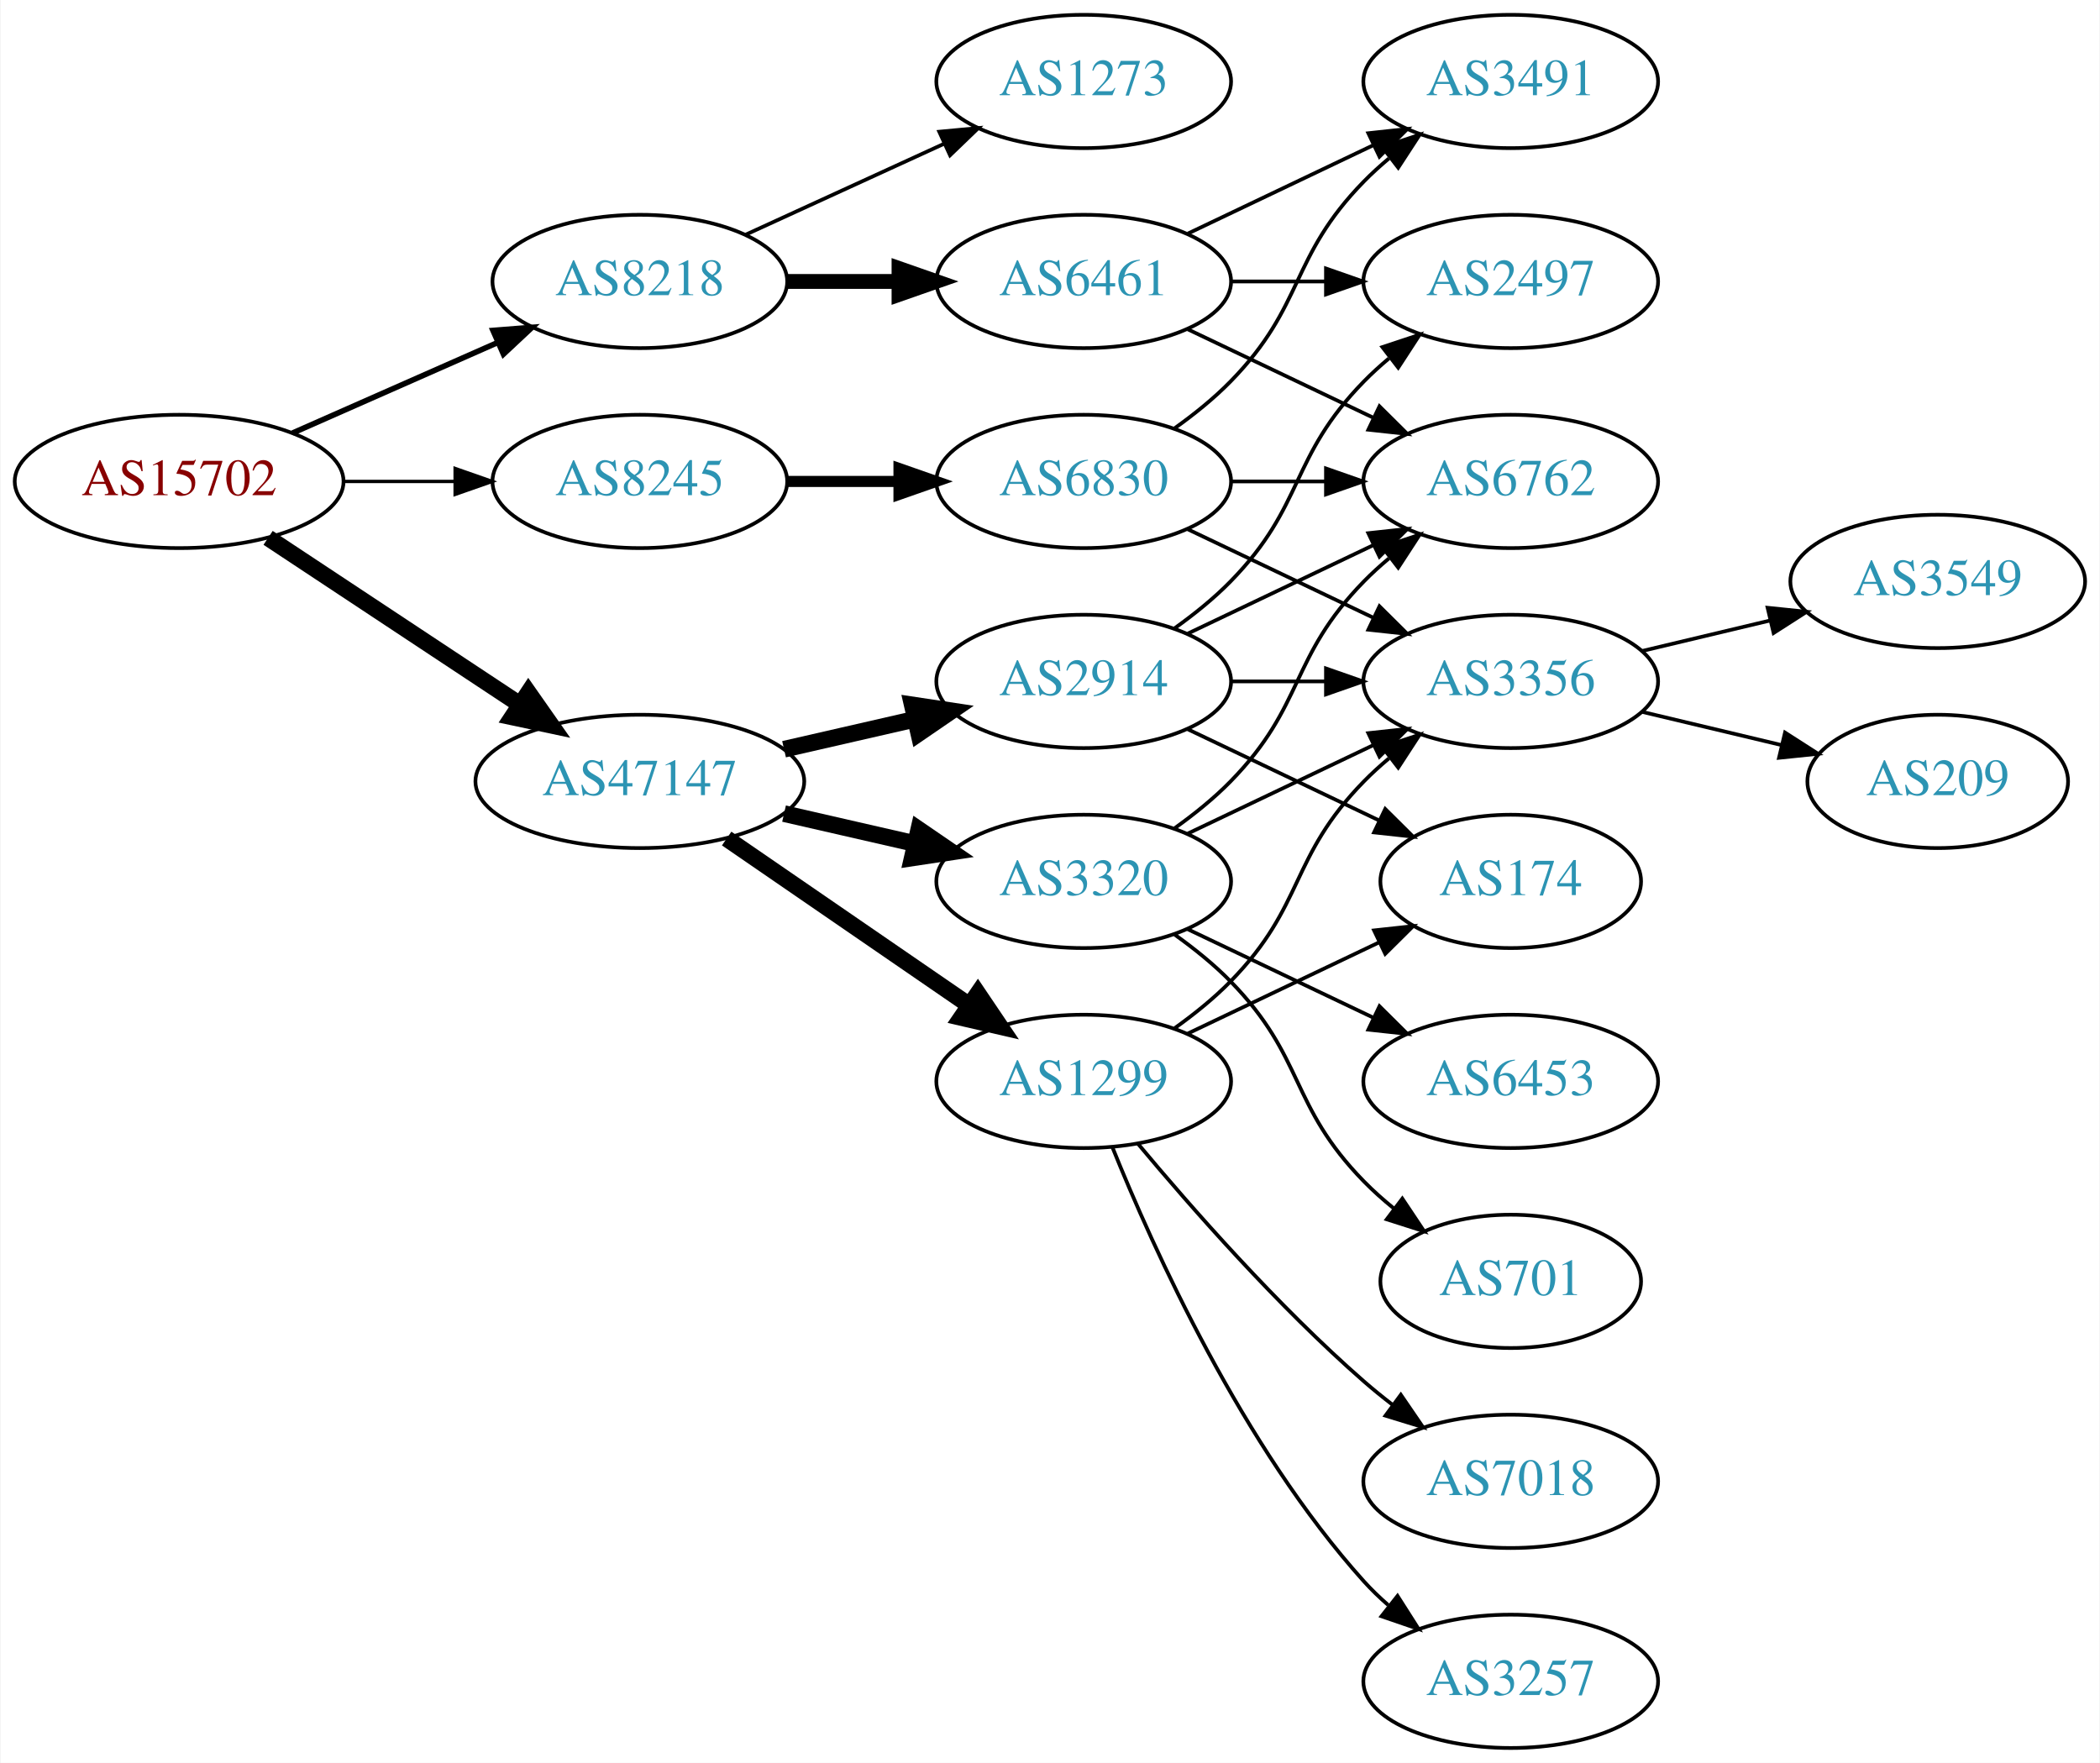
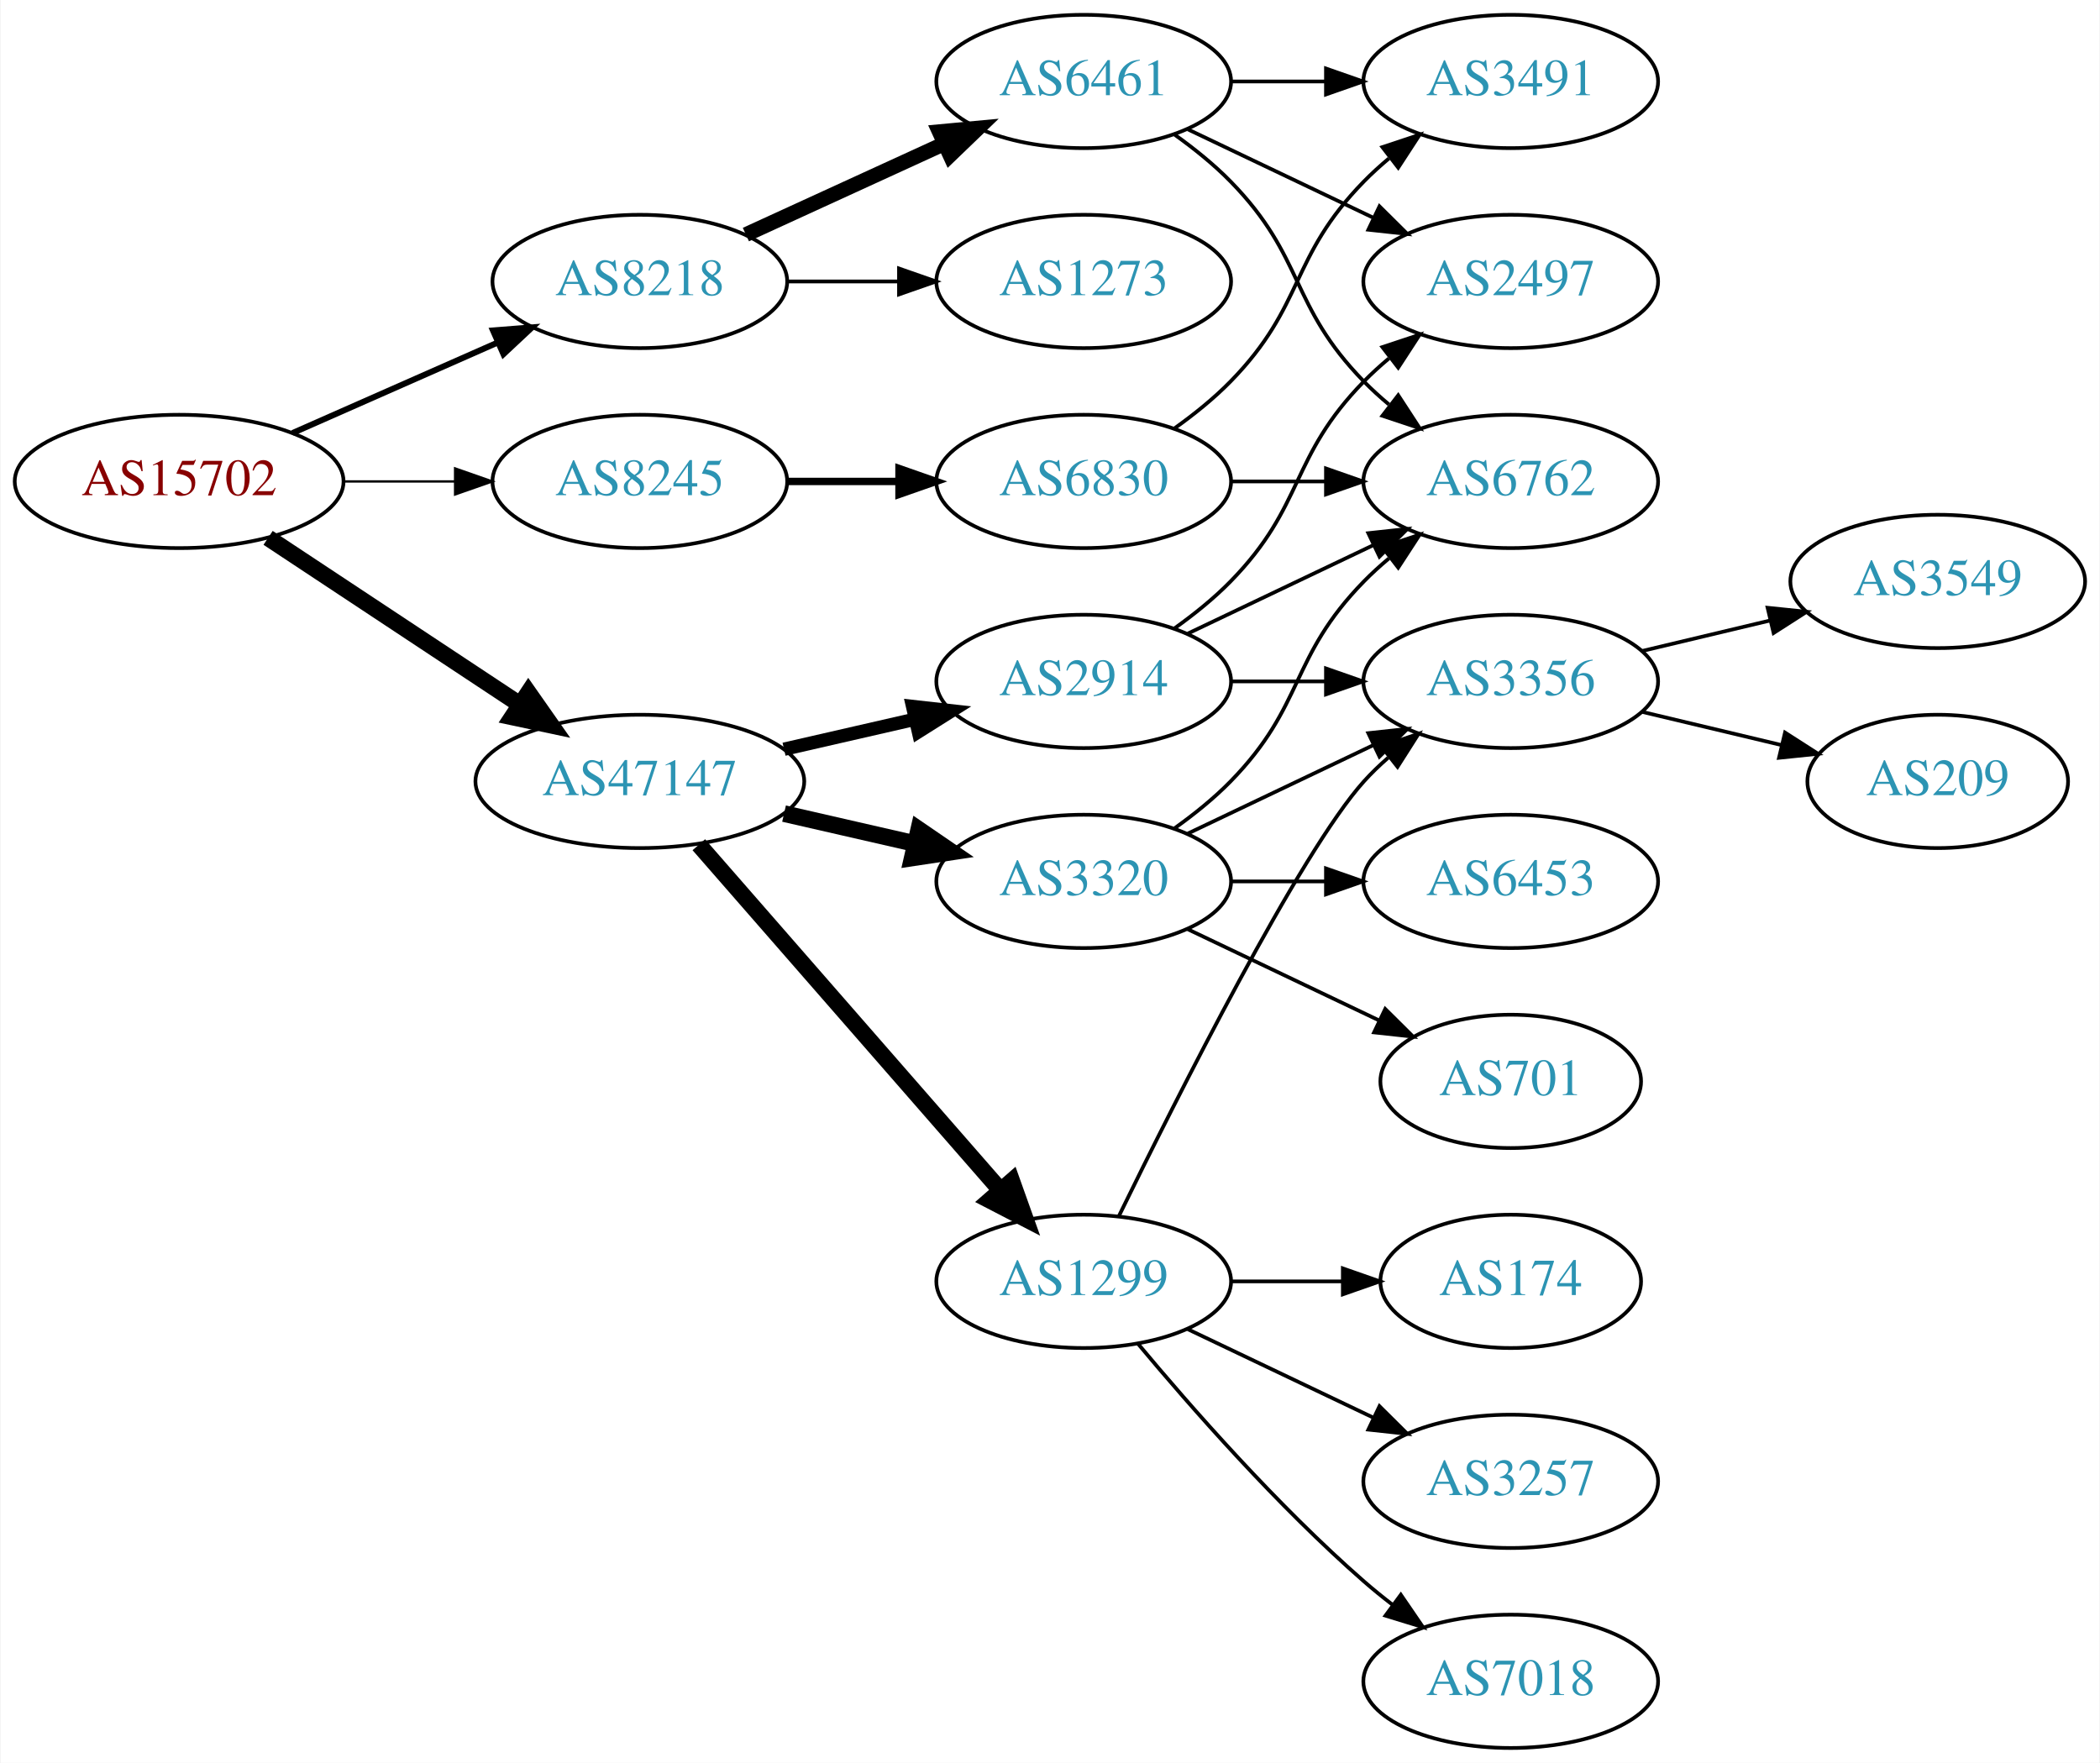
<svg xmlns="http://www.w3.org/2000/svg" xmlns:xlink="http://www.w3.org/1999/xlink" width="567pt" height="476pt" viewBox="0.00 0.00 566.66 476.00">
  <g id="graph0" class="graph" transform="scale(1 1) rotate(0) translate(4 472)">
    <polygon fill="white" stroke="none" points="-4,4 -4,-472 562.663,-472 562.663,4 -4,4" />
    <g id="node1" class="node">
      <g id="a_node1">
        <a xlink:href="/asn/15702" xlink:title="AS15702 ~ Onstage Online GmbH [AT]">
          <ellipse fill="#ffffff" stroke="black" cx="44.196" cy="-342" rx="44.393" ry="18" />
          <text text-anchor="middle" x="44.196" y="-338.3" font-family="Times,serif" font-size="14.00" fill="#880000">AS15702</text>
        </a>
      </g>
    </g>
    <g id="node2" class="node">
      <g id="a_node2">
        <a xlink:href="/asn/8218" xlink:title="AS8218 ~ legacy Neotelecoms [FR]">
          <ellipse fill="#ffffff" stroke="black" cx="168.588" cy="-396" rx="39.794" ry="18" />
          <text text-anchor="middle" x="168.588" y="-392.3" font-family="Times,serif" font-size="14.00" fill="#2c94b3">AS8218</text>
        </a>
      </g>
    </g>
    <g id="edge1" class="edge">
-       <path fill="none" stroke="black" stroke-width="1.5" d="M74.824,-355.072C91.418,-362.393 112.278,-371.597 130.011,-379.421" />
-       <polygon fill="black" stroke="black" stroke-width="1.5" points="128.933,-382.77 139.495,-383.605 131.758,-376.366 128.933,-382.77" />
+       <path fill="none" stroke="black" stroke-width="1.607" d="M74.824,-355.072C91.418,-362.393 112.278,-371.597 130.011,-379.421" />
+       <polygon fill="black" stroke="black" stroke-width="1.607" points="128.933,-382.77 139.495,-383.605 131.758,-376.366 128.933,-382.77" />
    </g>
    <g id="node3" class="node">
      <g id="a_node3">
        <a xlink:href="/asn/8245" xlink:title="AS8245 ~ Video-Broadcast GmbH [AT]">
          <ellipse fill="#ffffff" stroke="black" cx="168.588" cy="-342" rx="39.794" ry="18" />
          <text text-anchor="middle" x="168.588" y="-338.3" font-family="Times,serif" font-size="14.00" fill="#2c94b3">AS8245</text>
        </a>
      </g>
    </g>
    <g id="edge2" class="edge">
-       <path fill="none" stroke="black" stroke-width="0.9" d="M88.692,-342C98.381,-342 108.717,-342 118.61,-342" />
-       <polygon fill="black" stroke="black" stroke-width="0.9" points="118.713,-345.5 128.713,-342 118.713,-338.5 118.713,-345.5" />
+       <path fill="none" stroke="black" stroke-width="0.643" d="M88.692,-342C98.381,-342 108.717,-342 118.61,-342" />
+       <polygon fill="black" stroke="black" stroke-width="0.643" points="118.713,-345.5 128.713,-342 118.713,-338.5 118.713,-345.5" />
    </g>
    <g id="node4" class="node">
      <g id="a_node4">
        <a xlink:href="/asn/47147" xlink:title="AS47147 ~ ANEXIA Internetdienstleistungs GmbH [AT]">
          <ellipse fill="#ffffff" stroke="black" cx="168.588" cy="-261" rx="44.393" ry="18" />
          <text text-anchor="middle" x="168.588" y="-257.3" font-family="Times,serif" font-size="14.00" fill="#2c94b3">AS47147</text>
        </a>
      </g>
    </g>
    <g id="edge3" class="edge">
      <path fill="none" stroke="black" stroke-width="4.5" d="M68.217,-326.765C87.449,-314.037 115.056,-295.766 136.294,-281.711" />
      <polygon fill="black" stroke="black" stroke-width="4.5" points="138.504,-284.97 144.67,-276.167 134.158,-278.403 138.504,-284.97" />
    </g>
    <g id="node5" class="node">
      <g id="a_node5">
-         <a xlink:href="/asn/1273" xlink:title="AS1273 ~ Vodafone Group PLC [EU]">
+         <a xlink:href="/asn/6461" xlink:title="AS6461 ~ Zayo Bandwidth [US]">
          <ellipse fill="#ffffff" stroke="black" cx="288.431" cy="-450" rx="39.794" ry="18" />
-           <text text-anchor="middle" x="288.431" y="-446.3" font-family="Times,serif" font-size="14.00" fill="#2c94b3">AS1273</text>
+           <text text-anchor="middle" x="288.431" y="-446.3" font-family="Times,serif" font-size="14.00" fill="#2c94b3">AS6461</text>
        </a>
      </g>
    </g>
    <g id="edge4" class="edge">
-       <path fill="none" stroke="black" d="M197.217,-408.661C213.174,-415.973 233.445,-425.261 250.727,-433.181" />
-       <polygon fill="black" stroke="black" points="249.426,-436.435 259.975,-437.419 252.342,-430.071 249.426,-436.435" />
+       <path fill="none" stroke="black" stroke-width="4" d="M197.217,-408.661C213.174,-415.973 233.445,-425.261 250.727,-433.181" />
+       <polygon fill="black" stroke="black" stroke-width="4" points="249.426,-436.435 259.975,-437.419 252.342,-430.071 249.426,-436.435" />
    </g>
    <g id="node6" class="node">
      <g id="a_node6">
-         <a xlink:href="/asn/6461" xlink:title="AS6461 ~ Zayo Bandwidth [US]">
+         <a xlink:href="/asn/1273" xlink:title="AS1273 ~ Vodafone Group PLC [EU]">
          <ellipse fill="#ffffff" stroke="black" cx="288.431" cy="-396" rx="39.794" ry="18" />
-           <text text-anchor="middle" x="288.431" y="-392.3" font-family="Times,serif" font-size="14.00" fill="#2c94b3">AS6461</text>
+           <text text-anchor="middle" x="288.431" y="-392.3" font-family="Times,serif" font-size="14.00" fill="#2c94b3">AS1273</text>
        </a>
      </g>
    </g>
    <g id="edge5" class="edge">
-       <path fill="none" stroke="black" stroke-width="4" d="M208.501,-396C218.054,-396 228.404,-396 238.367,-396" />
-       <polygon fill="black" stroke="black" stroke-width="4" points="238.559,-399.5 248.559,-396 238.559,-392.5 238.559,-399.5" />
+       <path fill="none" stroke="black" d="M208.501,-396C218.054,-396 228.404,-396 238.367,-396" />
+       <polygon fill="black" stroke="black" points="238.559,-399.5 248.559,-396 238.559,-392.5 238.559,-399.5" />
    </g>
    <g id="node10" class="node">
      <g id="a_node10">
        <a xlink:href="/asn/6830" xlink:title="AS6830 ~ LGI-UPC [AT]">
          <ellipse fill="#ffffff" stroke="black" cx="288.431" cy="-342" rx="39.794" ry="18" />
          <text text-anchor="middle" x="288.431" y="-338.3" font-family="Times,serif" font-size="14.00" fill="#2c94b3">AS6830</text>
        </a>
      </g>
    </g>
    <g id="edge9" class="edge">
-       <path fill="none" stroke="black" stroke-width="3" d="M208.501,-342C218.054,-342 228.404,-342 238.367,-342" />
-       <polygon fill="black" stroke="black" stroke-width="3" points="238.559,-345.5 248.559,-342 238.559,-338.5 238.559,-345.5" />
+       <path fill="none" stroke="black" stroke-width="2" d="M208.501,-342C218.054,-342 228.404,-342 238.367,-342" />
+       <polygon fill="black" stroke="black" stroke-width="2" points="238.559,-345.5 248.559,-342 238.559,-338.5 238.559,-345.5" />
+     </g>
+     <g id="node11" class="node">
+       <g id="a_node11">
+         <a xlink:href="/asn/1299" xlink:title="AS1299 ~ Telia Carrier [EU]">
+           <ellipse fill="#ffffff" stroke="black" cx="288.431" cy="-126" rx="39.794" ry="18" />
+           <text text-anchor="middle" x="288.431" y="-122.3" font-family="Times,serif" font-size="14.00" fill="#2c94b3">AS1299</text>
+         </a>
+       </g>
+     </g>
+     <g id="edge12" class="edge">
+       <path fill="none" stroke="black" stroke-width="4.5" d="M184.513,-243.902C205.056,-220.369 242.175,-177.845 265.771,-150.813" />
+       <polygon fill="black" stroke="black" stroke-width="4.5" points="269.017,-153.082 272.627,-142.959 263.085,-147.903 269.017,-153.082" />
    </g>
    <g id="node12" class="node">
      <g id="a_node12">
        <a xlink:href="/asn/2914" xlink:title="AS2914 ~ NTT America, Inc. [US]">
          <ellipse fill="#ffffff" stroke="black" cx="288.431" cy="-288" rx="39.794" ry="18" />
          <text text-anchor="middle" x="288.431" y="-284.3" font-family="Times,serif" font-size="14.00" fill="#2c94b3">AS2914</text>
        </a>
      </g>
    </g>
    <g id="edge13" class="edge">
-       <path fill="none" stroke="black" stroke-width="4.5" d="M207.523,-269.692C218.764,-272.267 231.176,-275.111 242.799,-277.774" />
-       <polygon fill="black" stroke="black" stroke-width="4.5" points="242.134,-281.661 252.761,-280.057 243.893,-273.985 242.134,-281.661" />
+       <path fill="none" stroke="black" stroke-width="3.6" d="M207.523,-269.692C218.764,-272.267 231.176,-275.111 242.799,-277.774" />
+       <polygon fill="black" stroke="black" stroke-width="3.6" points="242.232,-281.235 252.761,-280.057 243.795,-274.412 242.232,-281.235" />
    </g>
    <g id="node13" class="node">
      <g id="a_node13">
        <a xlink:href="/asn/3320" xlink:title="AS3320 ~ DTAG [DE]">
          <ellipse fill="#ffffff" stroke="black" cx="288.431" cy="-234" rx="39.794" ry="18" />
          <text text-anchor="middle" x="288.431" y="-230.3" font-family="Times,serif" font-size="14.00" fill="#2c94b3">AS3320</text>
        </a>
      </g>
    </g>
    <g id="edge14" class="edge">
      <path fill="none" stroke="black" stroke-width="4.5" d="M207.523,-252.308C218.764,-249.733 231.176,-246.889 242.799,-244.226" />
      <polygon fill="black" stroke="black" stroke-width="4.5" points="243.893,-248.015 252.761,-241.943 242.134,-240.339 243.893,-248.015" />
    </g>
-     <g id="node14" class="node">
-       <g id="a_node14">
-         <a xlink:href="/asn/1299" xlink:title="AS1299 ~ Telia Carrier [EU]">
-           <ellipse fill="#ffffff" stroke="black" cx="288.431" cy="-180" rx="39.794" ry="18" />
-           <text text-anchor="middle" x="288.431" y="-176.3" font-family="Times,serif" font-size="14.00" fill="#2c94b3">AS1299</text>
-         </a>
-       </g>
-     </g>
-     <g id="edge15" class="edge">
-       <path fill="none" stroke="black" stroke-width="4.5" d="M192.031,-245.574C210.612,-232.802 237.173,-214.545 257.553,-200.537" />
-       <polygon fill="black" stroke="black" stroke-width="4.5" points="259.856,-203.731 265.867,-194.822 255.396,-197.242 259.856,-203.731" />
-     </g>
    <g id="node7" class="node">
      <g id="a_node7">
-         <a xlink:href="/asn/6762" xlink:title="AS6762 ~ TELECOM ITALIA SPARKLE S.p.A. [IT]">
-           <ellipse fill="#ffffff" stroke="black" cx="403.724" cy="-342" rx="39.794" ry="18" />
-           <text text-anchor="middle" x="403.724" y="-338.3" font-family="Times,serif" font-size="14.00" fill="#2c94b3">AS6762</text>
+         <a xlink:href="/asn/3491" xlink:title="AS3491 ~ PCCW Global, Inc. [US]">
+           <ellipse fill="#ffffff" stroke="black" cx="403.724" cy="-450" rx="39.794" ry="18" />
+           <text text-anchor="middle" x="403.724" y="-446.3" font-family="Times,serif" font-size="14.00" fill="#2c94b3">AS3491</text>
        </a>
      </g>
    </g>
    <g id="edge6" class="edge">
-       <path fill="none" stroke="black" d="M316.567,-383.066C331.561,-375.919 350.382,-366.948 366.605,-359.215" />
-       <polygon fill="black" stroke="black" points="368.288,-362.291 375.809,-354.829 365.276,-355.972 368.288,-362.291" />
+       <path fill="none" stroke="black" d="M328.103,-450C336.306,-450 345.07,-450 353.602,-450" />
+       <polygon fill="black" stroke="black" points="353.841,-453.5 363.841,-450 353.841,-446.5 353.841,-453.5" />
    </g>
    <g id="node8" class="node">
      <g id="a_node8">
        <a xlink:href="/asn/2497" xlink:title="AS2497 ~ Internet Initiative Japan Inc. [JP]">
          <ellipse fill="#ffffff" stroke="black" cx="403.724" cy="-396" rx="39.794" ry="18" />
          <text text-anchor="middle" x="403.724" y="-392.3" font-family="Times,serif" font-size="14.00" fill="#2c94b3">AS2497</text>
        </a>
      </g>
    </g>
    <g id="edge7" class="edge">
-       <path fill="none" stroke="black" d="M328.103,-396C336.306,-396 345.07,-396 353.602,-396" />
-       <polygon fill="black" stroke="black" points="353.841,-399.5 363.841,-396 353.841,-392.5 353.841,-399.5" />
+       <path fill="none" stroke="black" d="M316.567,-437.066C331.561,-429.919 350.382,-420.948 366.605,-413.215" />
+       <polygon fill="black" stroke="black" points="368.288,-416.291 375.809,-408.829 365.276,-409.972 368.288,-416.291" />
    </g>
    <g id="node9" class="node">
      <g id="a_node9">
-         <a xlink:href="/asn/3491" xlink:title="AS3491 ~ PCCW Global, Inc. [US]">
-           <ellipse fill="#ffffff" stroke="black" cx="403.724" cy="-450" rx="39.794" ry="18" />
-           <text text-anchor="middle" x="403.724" y="-446.3" font-family="Times,serif" font-size="14.00" fill="#2c94b3">AS3491</text>
+         <a xlink:href="/asn/6762" xlink:title="AS6762 ~ TELECOM ITALIA SPARKLE S.p.A. [IT]">
+           <ellipse fill="#ffffff" stroke="black" cx="403.724" cy="-342" rx="39.794" ry="18" />
+           <text text-anchor="middle" x="403.724" y="-338.3" font-family="Times,serif" font-size="14.00" fill="#2c94b3">AS6762</text>
        </a>
      </g>
    </g>
    <g id="edge8" class="edge">
-       <path fill="none" stroke="black" d="M316.567,-408.934C331.561,-416.081 350.382,-425.052 366.605,-432.785" />
-       <polygon fill="black" stroke="black" points="365.276,-436.028 375.809,-437.171 368.288,-429.709 365.276,-436.028" />
+       <path fill="none" stroke="black" d="M313.025,-435.611C318.281,-431.852 323.613,-427.563 328.077,-423 348.25,-402.383 343.905,-389.617 364.077,-369 366.17,-366.861 368.453,-364.782 370.83,-362.79" />
+       <polygon fill="black" stroke="black" points="373.349,-365.268 379.13,-356.389 369.074,-359.725 373.349,-365.268" />
+     </g>
+     <g id="edge11" class="edge">
+       <path fill="none" stroke="black" d="M313.025,-356.389C318.281,-360.148 323.613,-364.437 328.077,-369 348.25,-389.617 343.905,-402.383 364.077,-423 366.17,-425.139 368.453,-427.218 370.83,-429.21" />
+       <polygon fill="black" stroke="black" points="369.074,-432.275 379.13,-435.611 373.349,-426.732 369.074,-432.275" />
    </g>
    <g id="edge10" class="edge">
      <path fill="none" stroke="black" d="M328.103,-342C336.306,-342 345.07,-342 353.602,-342" />
      <polygon fill="black" stroke="black" points="353.841,-345.5 363.841,-342 353.841,-338.5 353.841,-345.5" />
    </g>
-     <g id="edge12" class="edge">
-       <path fill="none" stroke="black" d="M313.025,-356.389C318.281,-360.148 323.613,-364.437 328.077,-369 348.25,-389.617 343.905,-402.383 364.077,-423 366.17,-425.139 368.453,-427.218 370.83,-429.21" />
-       <polygon fill="black" stroke="black" points="369.074,-432.275 379.13,-435.611 373.349,-426.732 369.074,-432.275" />
-     </g>
-     <g id="node11" class="node">
-       <g id="a_node11">
+     <g id="node14" class="node">
+       <g id="a_node14">
        <a xlink:href="/asn/3356" xlink:title="AS3356 ~ Level 3 Parent, LLC [US]">
          <ellipse fill="#ffffff" stroke="black" cx="403.724" cy="-288" rx="39.794" ry="18" />
          <text text-anchor="middle" x="403.724" y="-284.3" font-family="Times,serif" font-size="14.00" fill="#2c94b3">AS3356</text>
        </a>
      </g>
    </g>
-     <g id="edge11" class="edge">
-       <path fill="none" stroke="black" d="M316.567,-329.066C331.561,-321.919 350.382,-312.948 366.605,-305.215" />
-       <polygon fill="black" stroke="black" points="368.288,-308.291 375.809,-300.829 365.276,-301.972 368.288,-308.291" />
+     <g id="edge23" class="edge">
+       <path fill="none" stroke="black" d="M297.869,-143.511C313.487,-175.509 346.874,-241.893 364.077,-261 366.08,-263.224 368.298,-265.363 370.631,-267.397" />
+       <polygon fill="black" stroke="black" points="368.829,-270.433 378.85,-273.873 373.161,-264.935 368.829,-270.433" />
+     </g>
+     <g id="node17" class="node">
+       <g id="a_node17">
+         <a xlink:href="/asn/174" xlink:title="AS174 ~ Cogent Communications [US]">
+           <ellipse fill="#ffffff" stroke="black" cx="403.724" cy="-126" rx="35.194" ry="18" />
+           <text text-anchor="middle" x="403.724" y="-122.3" font-family="Times,serif" font-size="14.00" fill="#2c94b3">AS174</text>
+         </a>
+       </g>
+     </g>
+     <g id="edge22" class="edge">
+       <path fill="none" stroke="black" d="M328.103,-126C337.808,-126 348.299,-126 358.262,-126" />
+       <polygon fill="black" stroke="black" points="358.398,-129.5 368.398,-126 358.398,-122.5 358.398,-129.5" />
+     </g>
+     <g id="node18" class="node">
+       <g id="a_node18">
+         <a xlink:href="/asn/3257" xlink:title="AS3257 ~ GTT [DE]">
+           <ellipse fill="#ffffff" stroke="black" cx="403.724" cy="-72" rx="39.794" ry="18" />
+           <text text-anchor="middle" x="403.724" y="-68.3" font-family="Times,serif" font-size="14.00" fill="#2c94b3">AS3257</text>
+         </a>
+       </g>
+     </g>
+     <g id="edge24" class="edge">
+       <path fill="none" stroke="black" d="M316.567,-113.066C331.561,-105.919 350.382,-96.948 366.605,-89.215" />
+       <polygon fill="black" stroke="black" points="368.288,-92.291 375.809,-84.829 365.276,-85.972 368.288,-92.291" />
+     </g>
+     <g id="node19" class="node">
+       <g id="a_node19">
+         <a xlink:href="/asn/7018" xlink:title="AS7018 ~ AT&amp;T Services, Inc. [US]">
+           <ellipse fill="#ffffff" stroke="black" cx="403.724" cy="-18" rx="39.794" ry="18" />
+           <text text-anchor="middle" x="403.724" y="-14.3" font-family="Times,serif" font-size="14.00" fill="#2c94b3">AS7018</text>
+         </a>
+       </g>
+     </g>
+     <g id="edge25" class="edge">
+       <path fill="none" stroke="black" d="M303.061,-109.183C317.343,-92.071 340.89,-65.255 364.077,-45 366.543,-42.846 369.182,-40.706 371.879,-38.628" />
+       <polygon fill="black" stroke="black" points="374.052,-41.375 380.033,-32.63 369.904,-35.736 374.052,-41.375" />
+     </g>
+     <g id="edge16" class="edge">
+       <path fill="none" stroke="black" d="M313.025,-302.389C318.281,-306.148 323.613,-310.437 328.077,-315 348.25,-335.617 343.905,-348.383 364.077,-369 366.17,-371.139 368.453,-373.218 370.83,-375.21" />
+       <polygon fill="black" stroke="black" points="369.074,-378.275 379.13,-381.611 373.349,-372.732 369.074,-378.275" />
+     </g>
+     <g id="edge15" class="edge">
+       <path fill="none" stroke="black" d="M316.567,-300.934C331.561,-308.081 350.382,-317.052 366.605,-324.785" />
+       <polygon fill="black" stroke="black" points="365.276,-328.028 375.809,-329.171 368.288,-321.709 365.276,-328.028" />
+     </g>
+     <g id="edge17" class="edge">
+       <path fill="none" stroke="black" d="M328.103,-288C336.306,-288 345.07,-288 353.602,-288" />
+       <polygon fill="black" stroke="black" points="353.841,-291.5 363.841,-288 353.841,-284.5 353.841,-291.5" />
+     </g>
+     <g id="edge20" class="edge">
+       <path fill="none" stroke="black" d="M313.025,-248.389C318.281,-252.148 323.613,-256.437 328.077,-261 348.25,-281.617 343.905,-294.383 364.077,-315 366.17,-317.139 368.453,-319.218 370.83,-321.21" />
+       <polygon fill="black" stroke="black" points="369.074,-324.275 379.13,-327.611 373.349,-318.732 369.074,-324.275" />
+     </g>
+     <g id="edge21" class="edge">
+       <path fill="none" stroke="black" d="M316.567,-246.934C331.561,-254.081 350.382,-263.052 366.605,-270.785" />
+       <polygon fill="black" stroke="black" points="365.276,-274.028 375.809,-275.171 368.288,-267.709 365.276,-274.028" />
+     </g>
+     <g id="node15" class="node">
+       <g id="a_node15">
+         <a xlink:href="/asn/6453" xlink:title="AS6453 ~ TATA COMMUNICATIONS (AMERICA) INC [US]">
+           <ellipse fill="#ffffff" stroke="black" cx="403.724" cy="-234" rx="39.794" ry="18" />
+           <text text-anchor="middle" x="403.724" y="-230.3" font-family="Times,serif" font-size="14.00" fill="#2c94b3">AS6453</text>
+         </a>
+       </g>
+     </g>
+     <g id="edge18" class="edge">
+       <path fill="none" stroke="black" d="M328.103,-234C336.306,-234 345.07,-234 353.602,-234" />
+       <polygon fill="black" stroke="black" points="353.841,-237.5 363.841,-234 353.841,-230.5 353.841,-237.5" />
+     </g>
+     <g id="node16" class="node">
+       <g id="a_node16">
+         <a xlink:href="/asn/701" xlink:title="AS701 ~ UUNET [US]">
+           <ellipse fill="#ffffff" stroke="black" cx="403.724" cy="-180" rx="35.194" ry="18" />
+           <text text-anchor="middle" x="403.724" y="-176.3" font-family="Times,serif" font-size="14.00" fill="#2c94b3">AS701</text>
+         </a>
+       </g>
+     </g>
+     <g id="edge19" class="edge">
+       <path fill="none" stroke="black" d="M316.567,-221.066C331.999,-213.71 351.485,-204.423 368.02,-196.541" />
+       <polygon fill="black" stroke="black" points="369.84,-199.551 377.361,-192.089 366.828,-193.232 369.84,-199.551" />
    </g>
    <g id="node20" class="node">
      <g id="a_node20">
        <a xlink:href="/asn/3549" xlink:title="AS3549 ~ Level 3 Parent, LLC [US]">
          <ellipse fill="#ffffff" stroke="black" cx="519.017" cy="-315" rx="39.794" ry="18" />
          <text text-anchor="middle" x="519.017" y="-311.3" font-family="Times,serif" font-size="14.00" fill="#2c94b3">AS3549</text>
        </a>
      </g>
    </g>
-     <g id="edge28" class="edge">
+     <g id="edge26" class="edge">
      <path fill="none" stroke="black" d="M439.331,-296.248C450.202,-298.838 462.357,-301.735 473.799,-304.462" />
      <polygon fill="black" stroke="black" points="473.082,-307.889 483.621,-306.803 474.705,-301.08 473.082,-307.889" />
    </g>
    <g id="node21" class="node">
      <g id="a_node21">
        <a xlink:href="/asn/209" xlink:title="AS209 ~ CenturyLink Communications, LLC [US]">
          <ellipse fill="#ffffff" stroke="black" cx="519.017" cy="-261" rx="35.194" ry="18" />
          <text text-anchor="middle" x="519.017" y="-257.3" font-family="Times,serif" font-size="14.00" fill="#2c94b3">AS209</text>
        </a>
      </g>
    </g>
-     <g id="edge29" class="edge">
+     <g id="edge27" class="edge">
      <path fill="none" stroke="black" d="M439.331,-279.752C451.125,-276.942 464.43,-273.771 476.698,-270.847" />
      <polygon fill="black" stroke="black" points="477.787,-274.186 486.703,-268.463 476.164,-267.376 477.787,-274.186" />
    </g>
-     <g id="edge17" class="edge">
-       <path fill="none" stroke="black" d="M316.567,-300.934C331.561,-308.081 350.382,-317.052 366.605,-324.785" />
-       <polygon fill="black" stroke="black" points="365.276,-328.028 375.809,-329.171 368.288,-321.709 365.276,-328.028" />
-     </g>
-     <g id="edge16" class="edge">
-       <path fill="none" stroke="black" d="M313.025,-302.389C318.281,-306.148 323.613,-310.437 328.077,-315 348.25,-335.617 343.905,-348.383 364.077,-369 366.17,-371.139 368.453,-373.218 370.83,-375.21" />
-       <polygon fill="black" stroke="black" points="369.074,-378.275 379.13,-381.611 373.349,-372.732 369.074,-378.275" />
-     </g>
-     <g id="edge18" class="edge">
-       <path fill="none" stroke="black" d="M328.103,-288C336.306,-288 345.07,-288 353.602,-288" />
-       <polygon fill="black" stroke="black" points="353.841,-291.5 363.841,-288 353.841,-284.5 353.841,-291.5" />
-     </g>
-     <g id="node15" class="node">
-       <g id="a_node15">
-         <a xlink:href="/asn/174" xlink:title="AS174 ~ Cogent Communications [US]">
-           <ellipse fill="#ffffff" stroke="black" cx="403.724" cy="-234" rx="35.194" ry="18" />
-           <text text-anchor="middle" x="403.724" y="-230.3" font-family="Times,serif" font-size="14.00" fill="#2c94b3">AS174</text>
-         </a>
-       </g>
-     </g>
-     <g id="edge19" class="edge">
-       <path fill="none" stroke="black" d="M316.567,-275.066C331.999,-267.71 351.485,-258.423 368.02,-250.541" />
-       <polygon fill="black" stroke="black" points="369.84,-253.551 377.361,-246.089 366.828,-247.232 369.84,-253.551" />
-     </g>
-     <g id="edge27" class="edge">
-       <path fill="none" stroke="black" d="M313.025,-248.389C318.281,-252.148 323.613,-256.437 328.077,-261 348.25,-281.617 343.905,-294.383 364.077,-315 366.17,-317.139 368.453,-319.218 370.83,-321.21" />
-       <polygon fill="black" stroke="black" points="369.074,-324.275 379.13,-327.611 373.349,-318.732 369.074,-324.275" />
-     </g>
-     <g id="edge24" class="edge">
-       <path fill="none" stroke="black" d="M316.567,-246.934C331.561,-254.081 350.382,-263.052 366.605,-270.785" />
-       <polygon fill="black" stroke="black" points="365.276,-274.028 375.809,-275.171 368.288,-267.709 365.276,-274.028" />
-     </g>
-     <g id="node18" class="node">
-       <g id="a_node18">
-         <a xlink:href="/asn/6453" xlink:title="AS6453 ~ TATA COMMUNICATIONS (AMERICA) INC [US]">
-           <ellipse fill="#ffffff" stroke="black" cx="403.724" cy="-180" rx="39.794" ry="18" />
-           <text text-anchor="middle" x="403.724" y="-176.3" font-family="Times,serif" font-size="14.00" fill="#2c94b3">AS6453</text>
-         </a>
-       </g>
-     </g>
-     <g id="edge25" class="edge">
-       <path fill="none" stroke="black" d="M316.567,-221.066C331.561,-213.919 350.382,-204.948 366.605,-197.215" />
-       <polygon fill="black" stroke="black" points="368.288,-200.291 375.809,-192.829 365.276,-193.972 368.288,-200.291" />
-     </g>
-     <g id="node19" class="node">
-       <g id="a_node19">
-         <a xlink:href="/asn/701" xlink:title="AS701 ~ UUNET [US]">
-           <ellipse fill="#ffffff" stroke="black" cx="403.724" cy="-126" rx="35.194" ry="18" />
-           <text text-anchor="middle" x="403.724" y="-122.3" font-family="Times,serif" font-size="14.00" fill="#2c94b3">AS701</text>
-         </a>
-       </g>
-     </g>
-     <g id="edge26" class="edge">
-       <path fill="none" stroke="black" d="M313.025,-219.611C318.281,-215.852 323.613,-211.563 328.077,-207 348.25,-186.383 343.905,-173.617 364.077,-153 366.556,-150.466 369.303,-148.017 372.156,-145.696" />
-       <polygon fill="black" stroke="black" points="374.458,-148.343 380.341,-139.532 370.247,-142.752 374.458,-148.343" />
-     </g>
-     <g id="edge22" class="edge">
-       <path fill="none" stroke="black" d="M313.025,-194.389C318.281,-198.148 323.613,-202.437 328.077,-207 348.25,-227.617 343.905,-240.383 364.077,-261 366.17,-263.139 368.453,-265.218 370.83,-267.21" />
-       <polygon fill="black" stroke="black" points="369.074,-270.275 379.13,-273.611 373.349,-264.732 369.074,-270.275" />
-     </g>
-     <g id="edge20" class="edge">
-       <path fill="none" stroke="black" d="M316.567,-192.934C331.999,-200.29 351.485,-209.577 368.02,-217.459" />
-       <polygon fill="black" stroke="black" points="366.828,-220.768 377.361,-221.911 369.84,-214.449 366.828,-220.768" />
-     </g>
-     <g id="node16" class="node">
-       <g id="a_node16">
-         <a xlink:href="/asn/3257" xlink:title="AS3257 ~ GTT [DE]">
-           <ellipse fill="#ffffff" stroke="black" cx="403.724" cy="-18" rx="39.794" ry="18" />
-           <text text-anchor="middle" x="403.724" y="-14.3" font-family="Times,serif" font-size="14.00" fill="#2c94b3">AS3257</text>
-         </a>
-       </g>
-     </g>
-     <g id="edge21" class="edge">
-       <path fill="none" stroke="black" d="M296.179,-162.213C307.23,-134.757 331.283,-81.422 364.077,-45 366.08,-42.776 368.298,-40.637 370.631,-38.603" />
-       <polygon fill="black" stroke="black" points="373.161,-41.065 378.85,-32.127 368.829,-35.567 373.161,-41.065" />
-     </g>
-     <g id="node17" class="node">
-       <g id="a_node17">
-         <a xlink:href="/asn/7018" xlink:title="AS7018 ~ AT&amp;T Services, Inc. [US]">
-           <ellipse fill="#ffffff" stroke="black" cx="403.724" cy="-72" rx="39.794" ry="18" />
-           <text text-anchor="middle" x="403.724" y="-68.3" font-family="Times,serif" font-size="14.00" fill="#2c94b3">AS7018</text>
-         </a>
-       </g>
-     </g>
-     <g id="edge23" class="edge">
-       <path fill="none" stroke="black" d="M303.061,-163.183C317.343,-146.071 340.89,-119.255 364.077,-99 366.543,-96.846 369.182,-94.706 371.879,-92.628" />
-       <polygon fill="black" stroke="black" points="374.052,-95.375 380.033,-86.63 369.904,-89.736 374.052,-95.375" />
-     </g>
  </g>
</svg>
